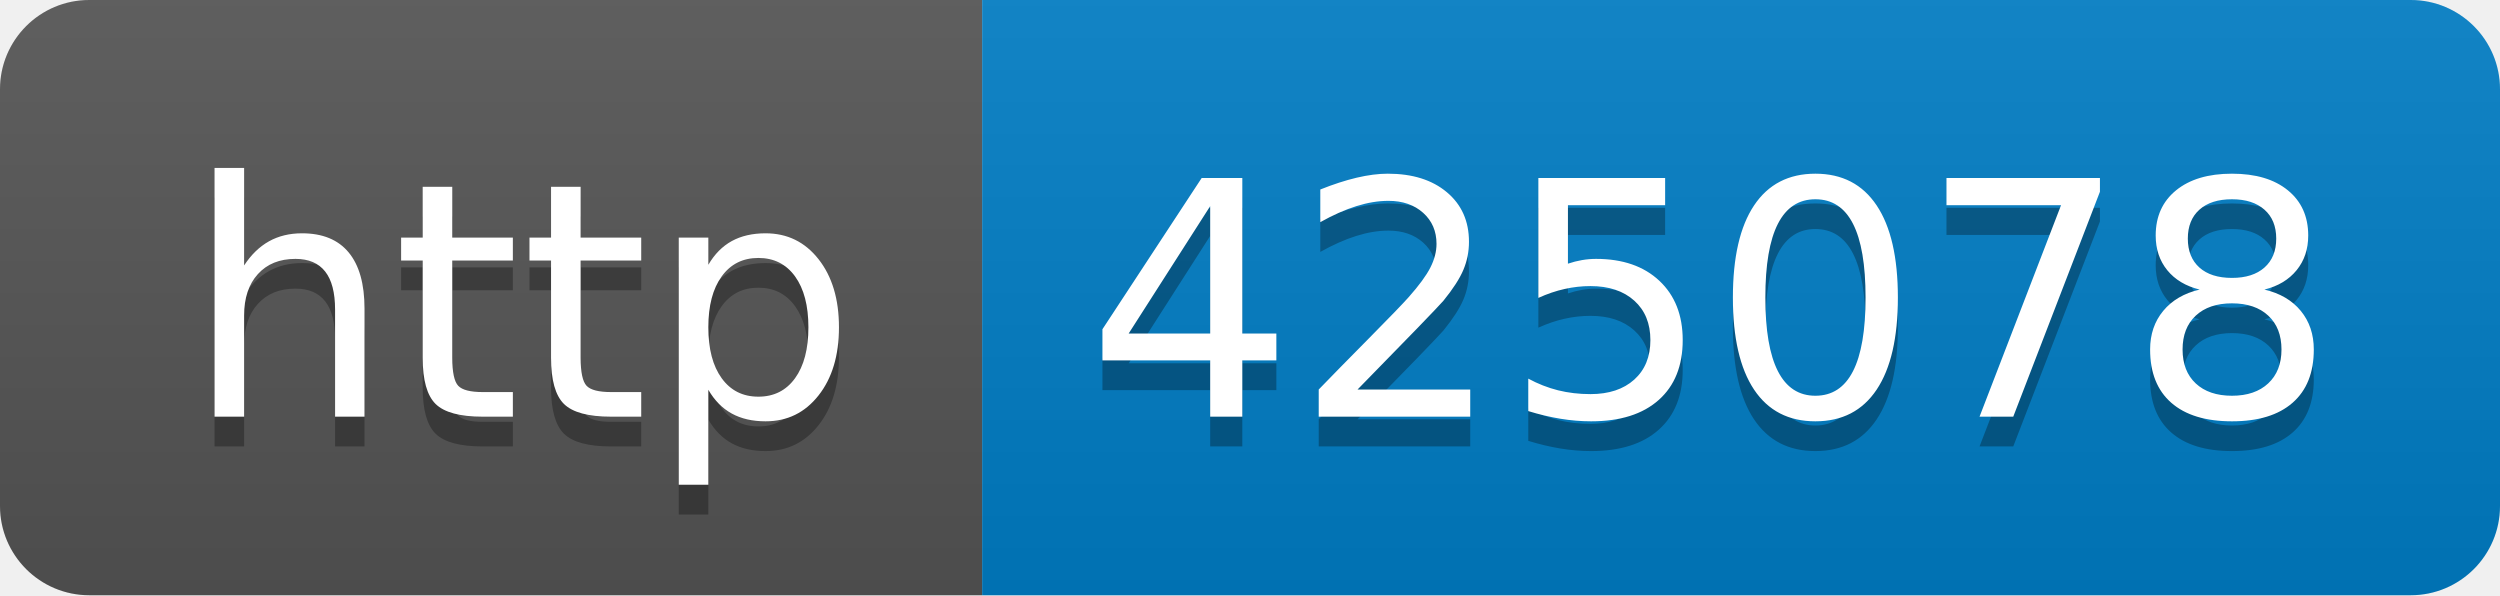
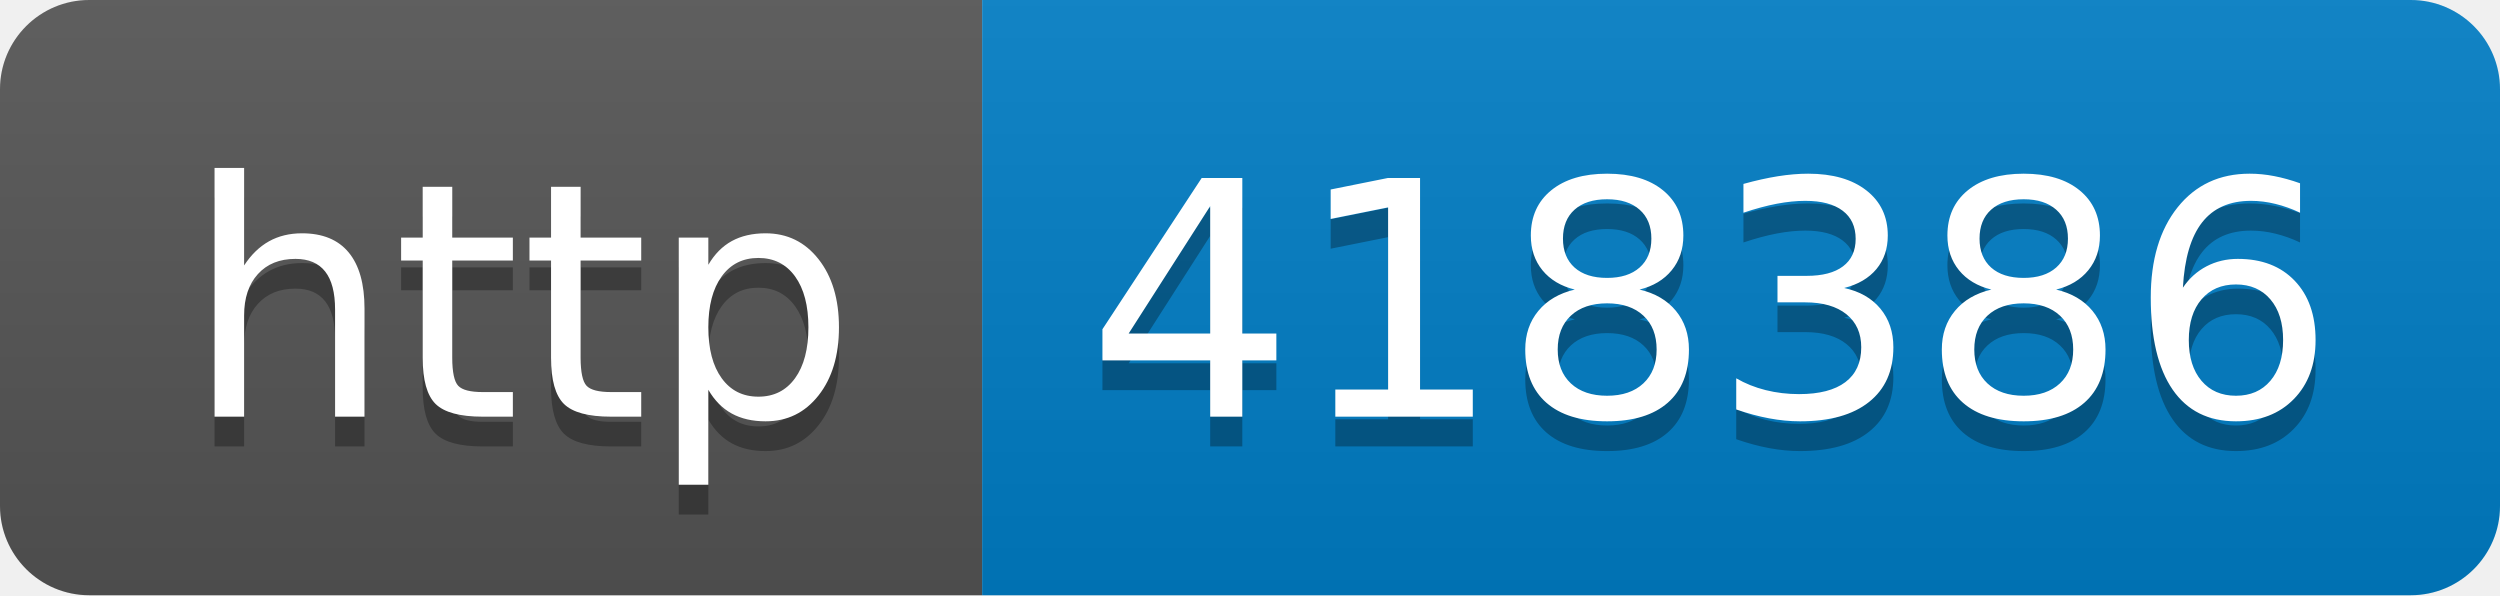
- <svg xmlns="http://www.w3.org/2000/svg" width="84" height="20" role="img" aria-label="http: 425078">
+ <svg xmlns="http://www.w3.org/2000/svg" width="84" height="20" role="img" aria-label="http: 418386">
  <linearGradient id="s" x2="0" y2="100%">
    <stop offset="0" stop-color="#bbb" stop-opacity=".1" />
    <stop offset="1" stop-opacity=".1" />
  </linearGradient>
  <clipPath id="r">
    <rect width="84" height="20" rx="3" fill="#fff" />
  </clipPath>
  <g clip-path="url(#r)">
    <rect width="33" height="20" fill="#555" />
    <rect x="33" width="51" height="20" fill="#007ec6" />
    <rect width="84" height="20" fill="url(#s)" />
  </g>
  <g fill="#fff" text-anchor="middle" font-family="Verdana,Geneva,DejaVu Sans,sans-serif" text-rendering="geometricPrecision" font-size="110">
    <text aria-hidden="true" x="175" y="150" fill="#010101" fill-opacity=".3" transform="scale(.1)" textLength="230">http</text>
    <text x="175" y="140" transform="scale(.1)" fill="#fff" textLength="230">http</text>
-     <text aria-hidden="true" x="575" y="150" fill="#010101" fill-opacity=".3" transform="scale(.1)" textLength="410">425078</text>
-     <text x="575" y="140" transform="scale(.1)" fill="#fff" textLength="410">425078</text>
+     <text aria-hidden="true" x="575" y="150" fill="#010101" fill-opacity=".3" transform="scale(.1)" textLength="410">418386</text>
+     <text x="575" y="140" transform="scale(.1)" fill="#fff" textLength="410">418386</text>
  </g>
</svg>
